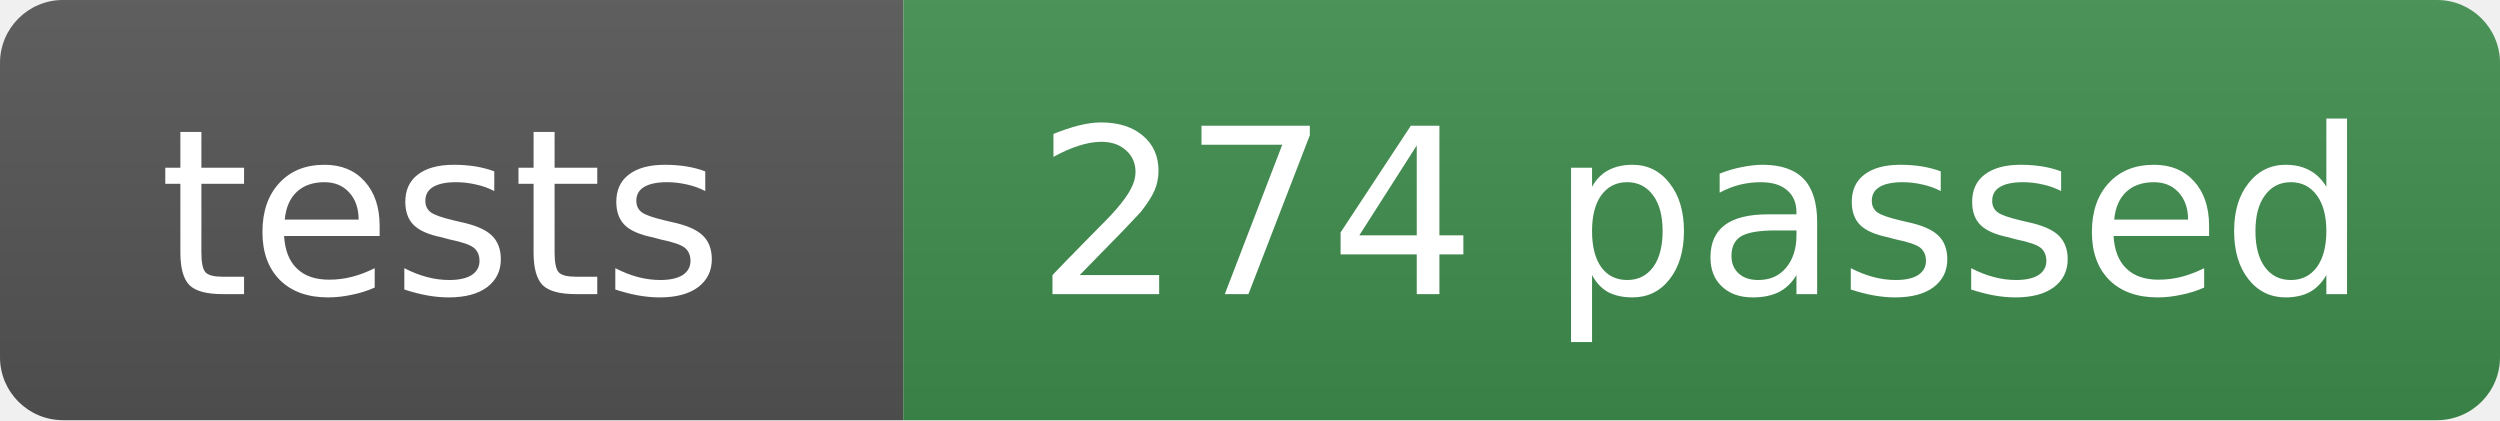
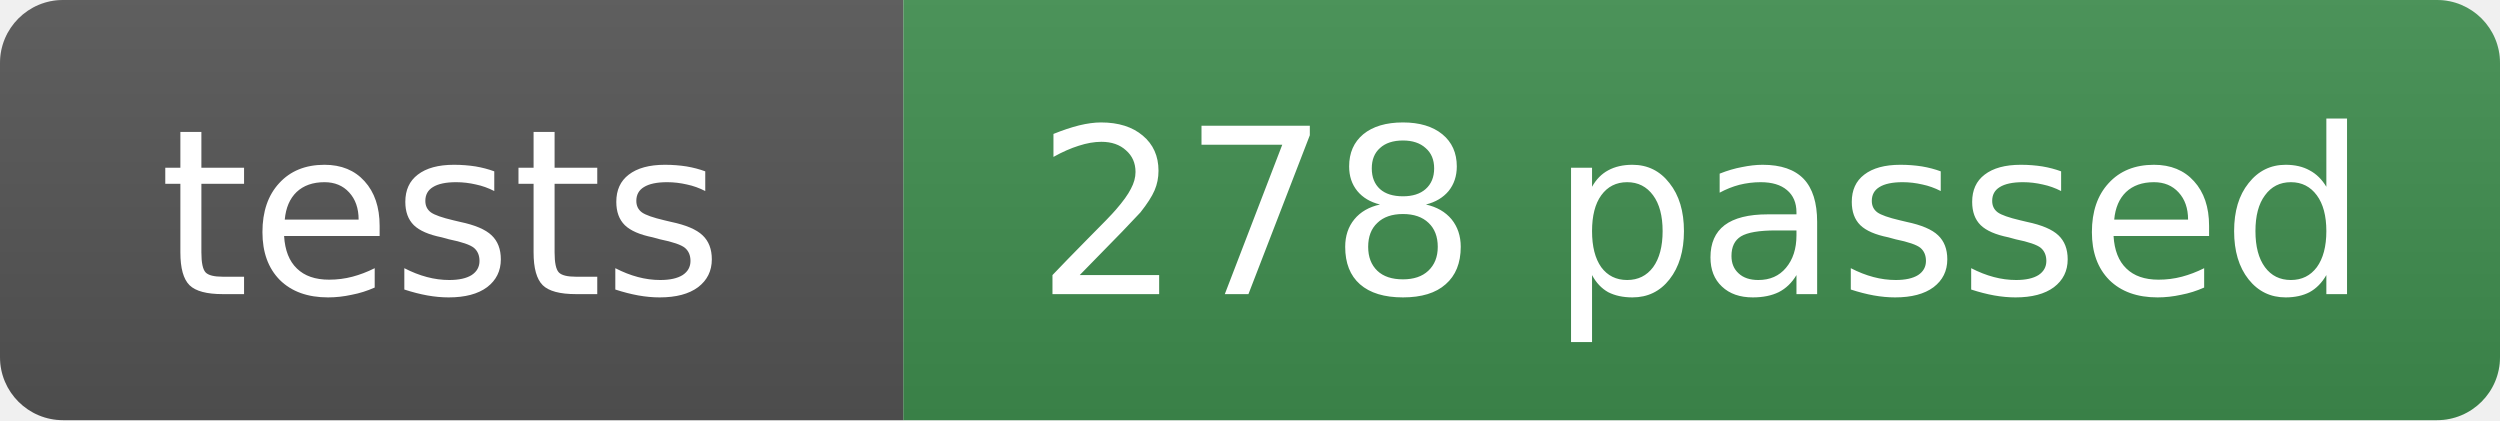
- <svg xmlns="http://www.w3.org/2000/svg" width="119" height="20" role="img" aria-label="tests: 274 passed">
+ <svg xmlns="http://www.w3.org/2000/svg" width="119" height="20" role="img" aria-label="tests: 278 passed">
  <linearGradient id="s" x2="0" y2="100%">
    <stop offset="0" stop-color="#bbb" stop-opacity=".1" />
    <stop offset="1" stop-opacity=".1" />
  </linearGradient>
  <clipPath id="r">
    <rect width="119" height="20" rx="3" fill="#fff" />
  </clipPath>
  <g clip-path="url(#r)">
    <rect width="43" height="20" fill="#555" />
    <rect x="43" width="76" height="20" fill="#3f8f4f" />
    <rect width="119" height="20" fill="url(#s)" />
  </g>
  <g fill="#fff" text-anchor="middle" font-family="Verdana,Geneva,DejaVu Sans,sans-serif" font-size="11">
    <text x="21" y="14">tests</text>
-     <text x="81" y="14">274 passed</text>
+     <text x="81" y="14">278 passed</text>
  </g>
</svg>
